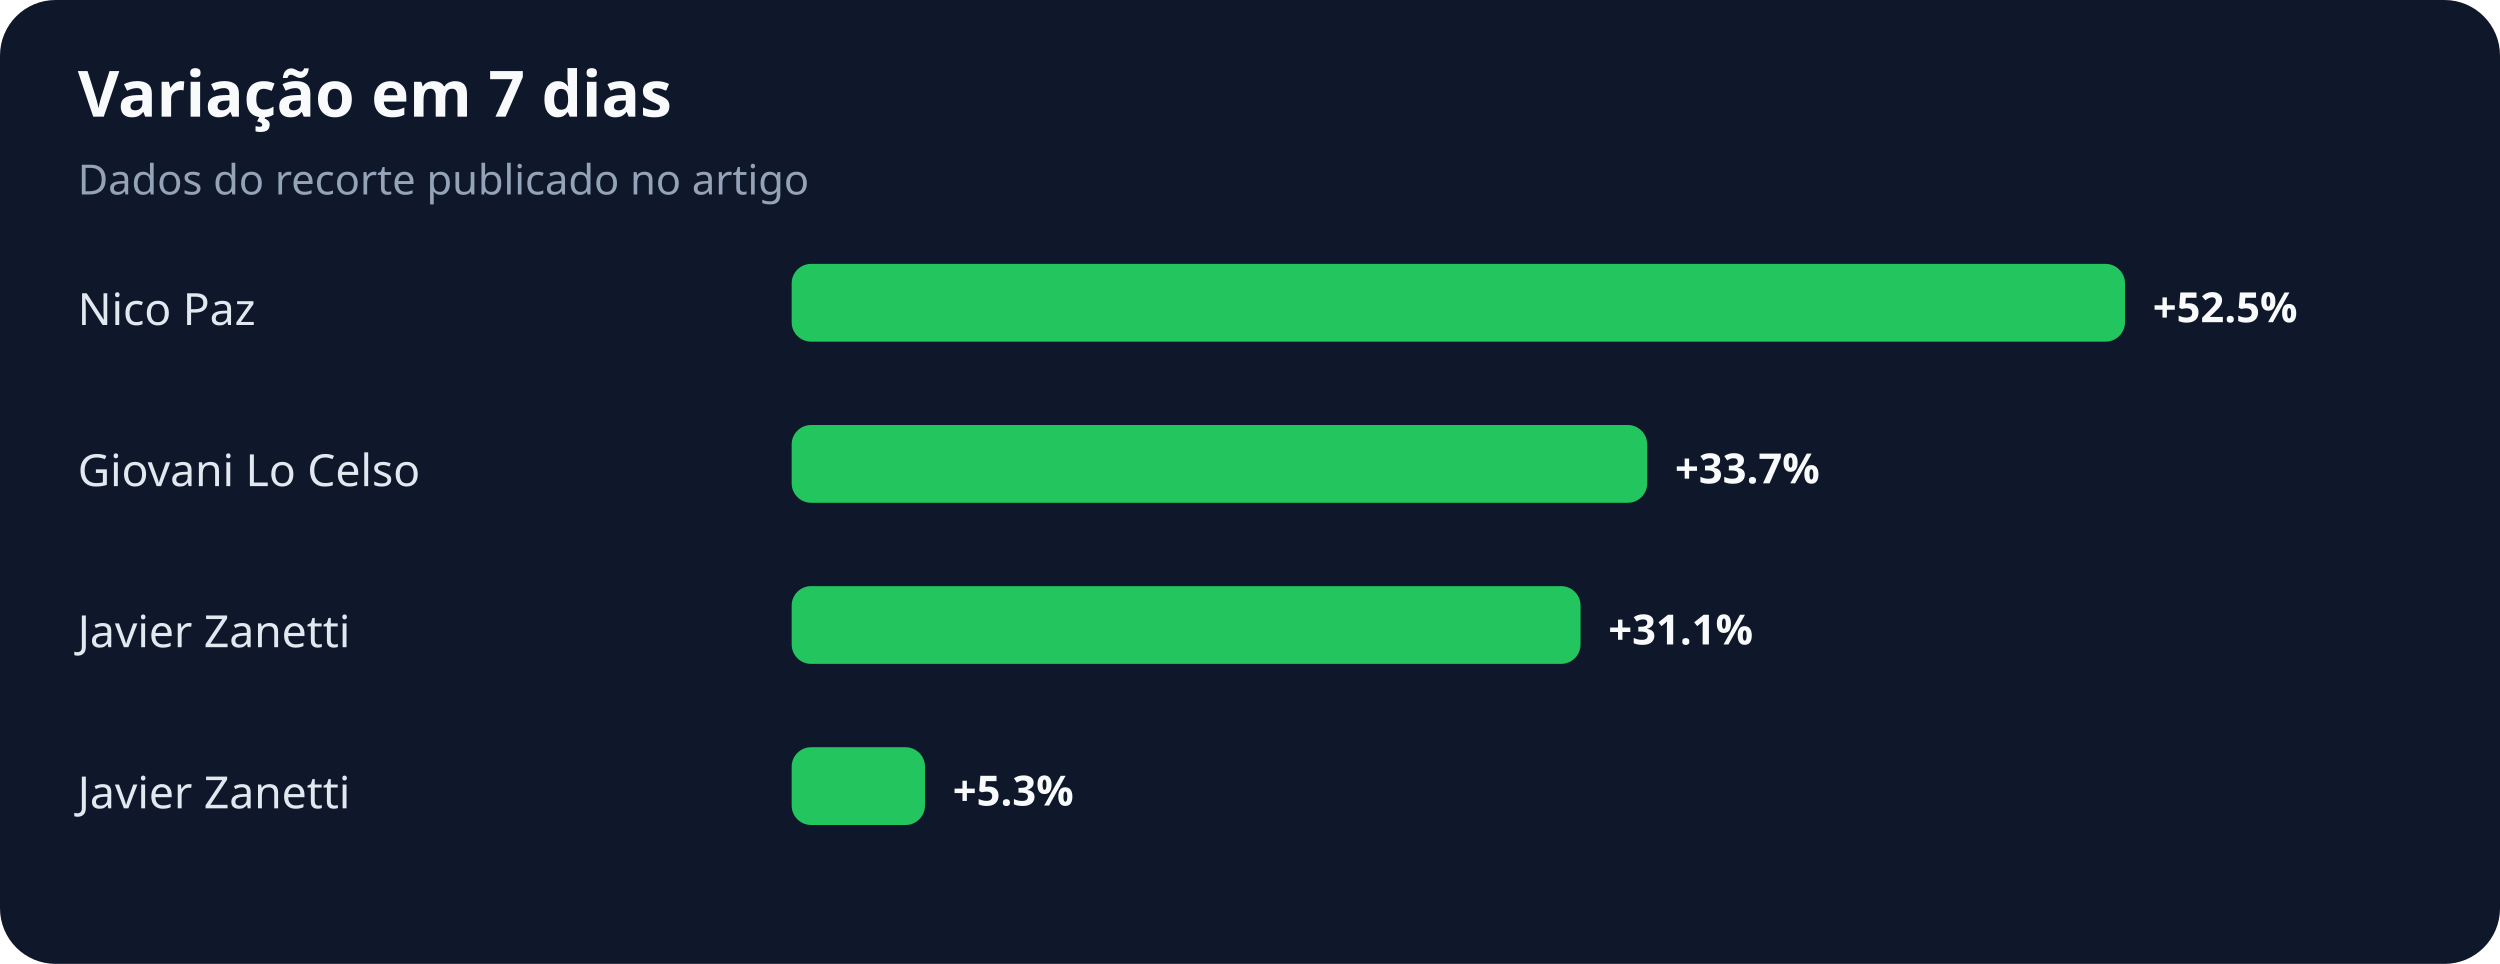
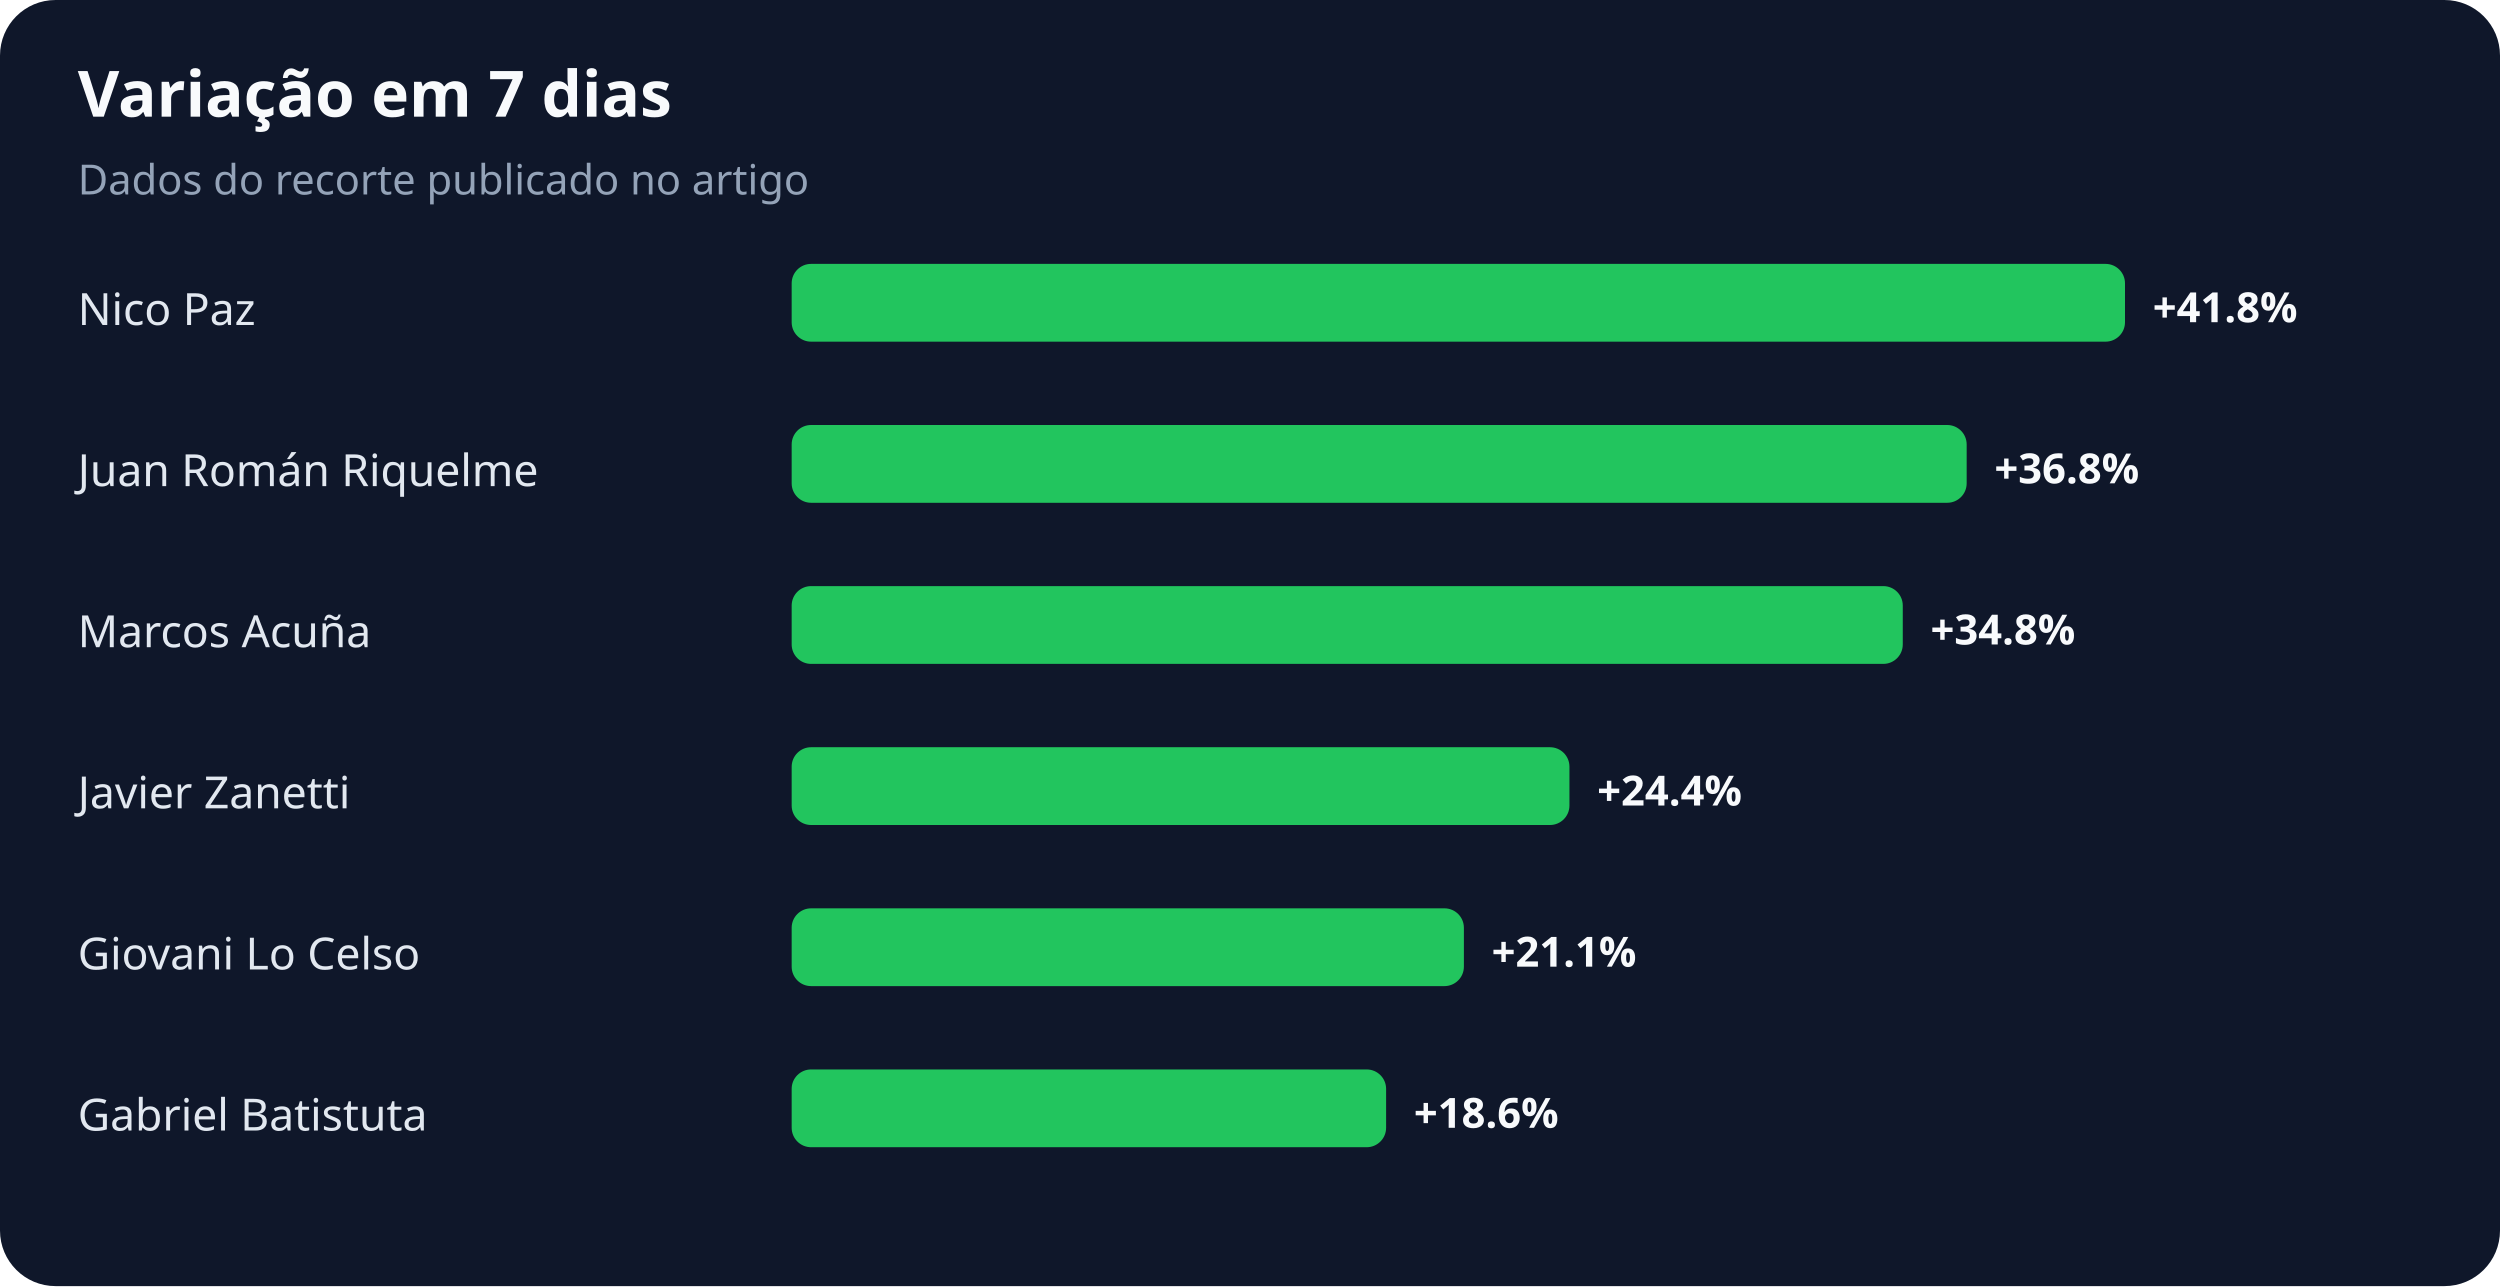
- <svg xmlns="http://www.w3.org/2000/svg" width="900" height="347" viewBox="0 0 900 347" role="img" aria-labelledby="title desc">
+ <svg xmlns="http://www.w3.org/2000/svg" width="900" height="463" viewBox="0 0 900 463" role="img" aria-labelledby="title desc">
  <rect width="100%" height="100%" rx="20" fill="#0f172a" />
  <text x="28" y="42" fill="#f8fafc" font-family="system-ui,sans-serif" font-size="23" font-weight="700">Variação em 7 dias</text>
  <text x="28" y="70" fill="#94a3b8" font-family="system-ui,sans-serif" font-size="15">Dados do recorte publicado no artigo</text>
  <text x="28" y="117" fill="#e2e8f0" font-family="system-ui,sans-serif" font-size="16">Nico Paz</text>
  <rect x="285" y="95" width="480" height="28" rx="7" fill="#22c55e" />
-   <text x="775" y="116" fill="#f8fafc" font-family="system-ui,sans-serif" font-size="15" font-weight="700">+52.5%</text>
-   <text x="28" y="175" fill="#e2e8f0" font-family="system-ui,sans-serif" font-size="16">Giovani Lo Celso</text>
-   <rect x="285" y="153" width="308" height="28" rx="7" fill="#22c55e" />
-   <text x="603" y="174" fill="#f8fafc" font-family="system-ui,sans-serif" font-size="15" font-weight="700">+33.7%</text>
-   <text x="28" y="233" fill="#e2e8f0" font-family="system-ui,sans-serif" font-size="16">Javier Zanetti</text>
-   <rect x="285" y="211" width="284" height="28" rx="7" fill="#22c55e" />
-   <text x="579" y="232" fill="#f8fafc" font-family="system-ui,sans-serif" font-size="15" font-weight="700">+31.1%</text>
+   <text x="775" y="116" fill="#f8fafc" font-family="system-ui,sans-serif" font-size="15" font-weight="700">+41.8%</text>
+   <text x="28" y="175" fill="#e2e8f0" font-family="system-ui,sans-serif" font-size="16">Juan Román Riquelme</text>
+   <rect x="285" y="153" width="423" height="28" rx="7" fill="#22c55e" />
+   <text x="718" y="174" fill="#f8fafc" font-family="system-ui,sans-serif" font-size="15" font-weight="700">+36.8%</text>
+   <text x="28" y="233" fill="#e2e8f0" font-family="system-ui,sans-serif" font-size="16">Marcos Acuña</text>
+   <rect x="285" y="211" width="400" height="28" rx="7" fill="#22c55e" />
+   <text x="695" y="232" fill="#f8fafc" font-family="system-ui,sans-serif" font-size="15" font-weight="700">+34.8%</text>
  <text x="28" y="291" fill="#e2e8f0" font-family="system-ui,sans-serif" font-size="16">Javier Zanetti</text>
-   <rect x="285" y="269" width="48" height="28" rx="7" fill="#22c55e" />
-   <text x="343" y="290" fill="#f8fafc" font-family="system-ui,sans-serif" font-size="15" font-weight="700">+5.3%</text>
+   <rect x="285" y="269" width="280" height="28" rx="7" fill="#22c55e" />
+   <text x="575" y="290" fill="#f8fafc" font-family="system-ui,sans-serif" font-size="15" font-weight="700">+24.4%</text>
+   <text x="28" y="349" fill="#e2e8f0" font-family="system-ui,sans-serif" font-size="16">Giovani Lo Celso</text>
+   <rect x="285" y="327" width="242" height="28" rx="7" fill="#22c55e" />
+   <text x="537" y="348" fill="#f8fafc" font-family="system-ui,sans-serif" font-size="15" font-weight="700">+21.1%</text>
+   <text x="28" y="407" fill="#e2e8f0" font-family="system-ui,sans-serif" font-size="16">Gabriel Batistuta</text>
+   <rect x="285" y="385" width="214" height="28" rx="7" fill="#22c55e" />
+   <text x="509" y="406" fill="#f8fafc" font-family="system-ui,sans-serif" font-size="15" font-weight="700">+18.6%</text>
</svg>
